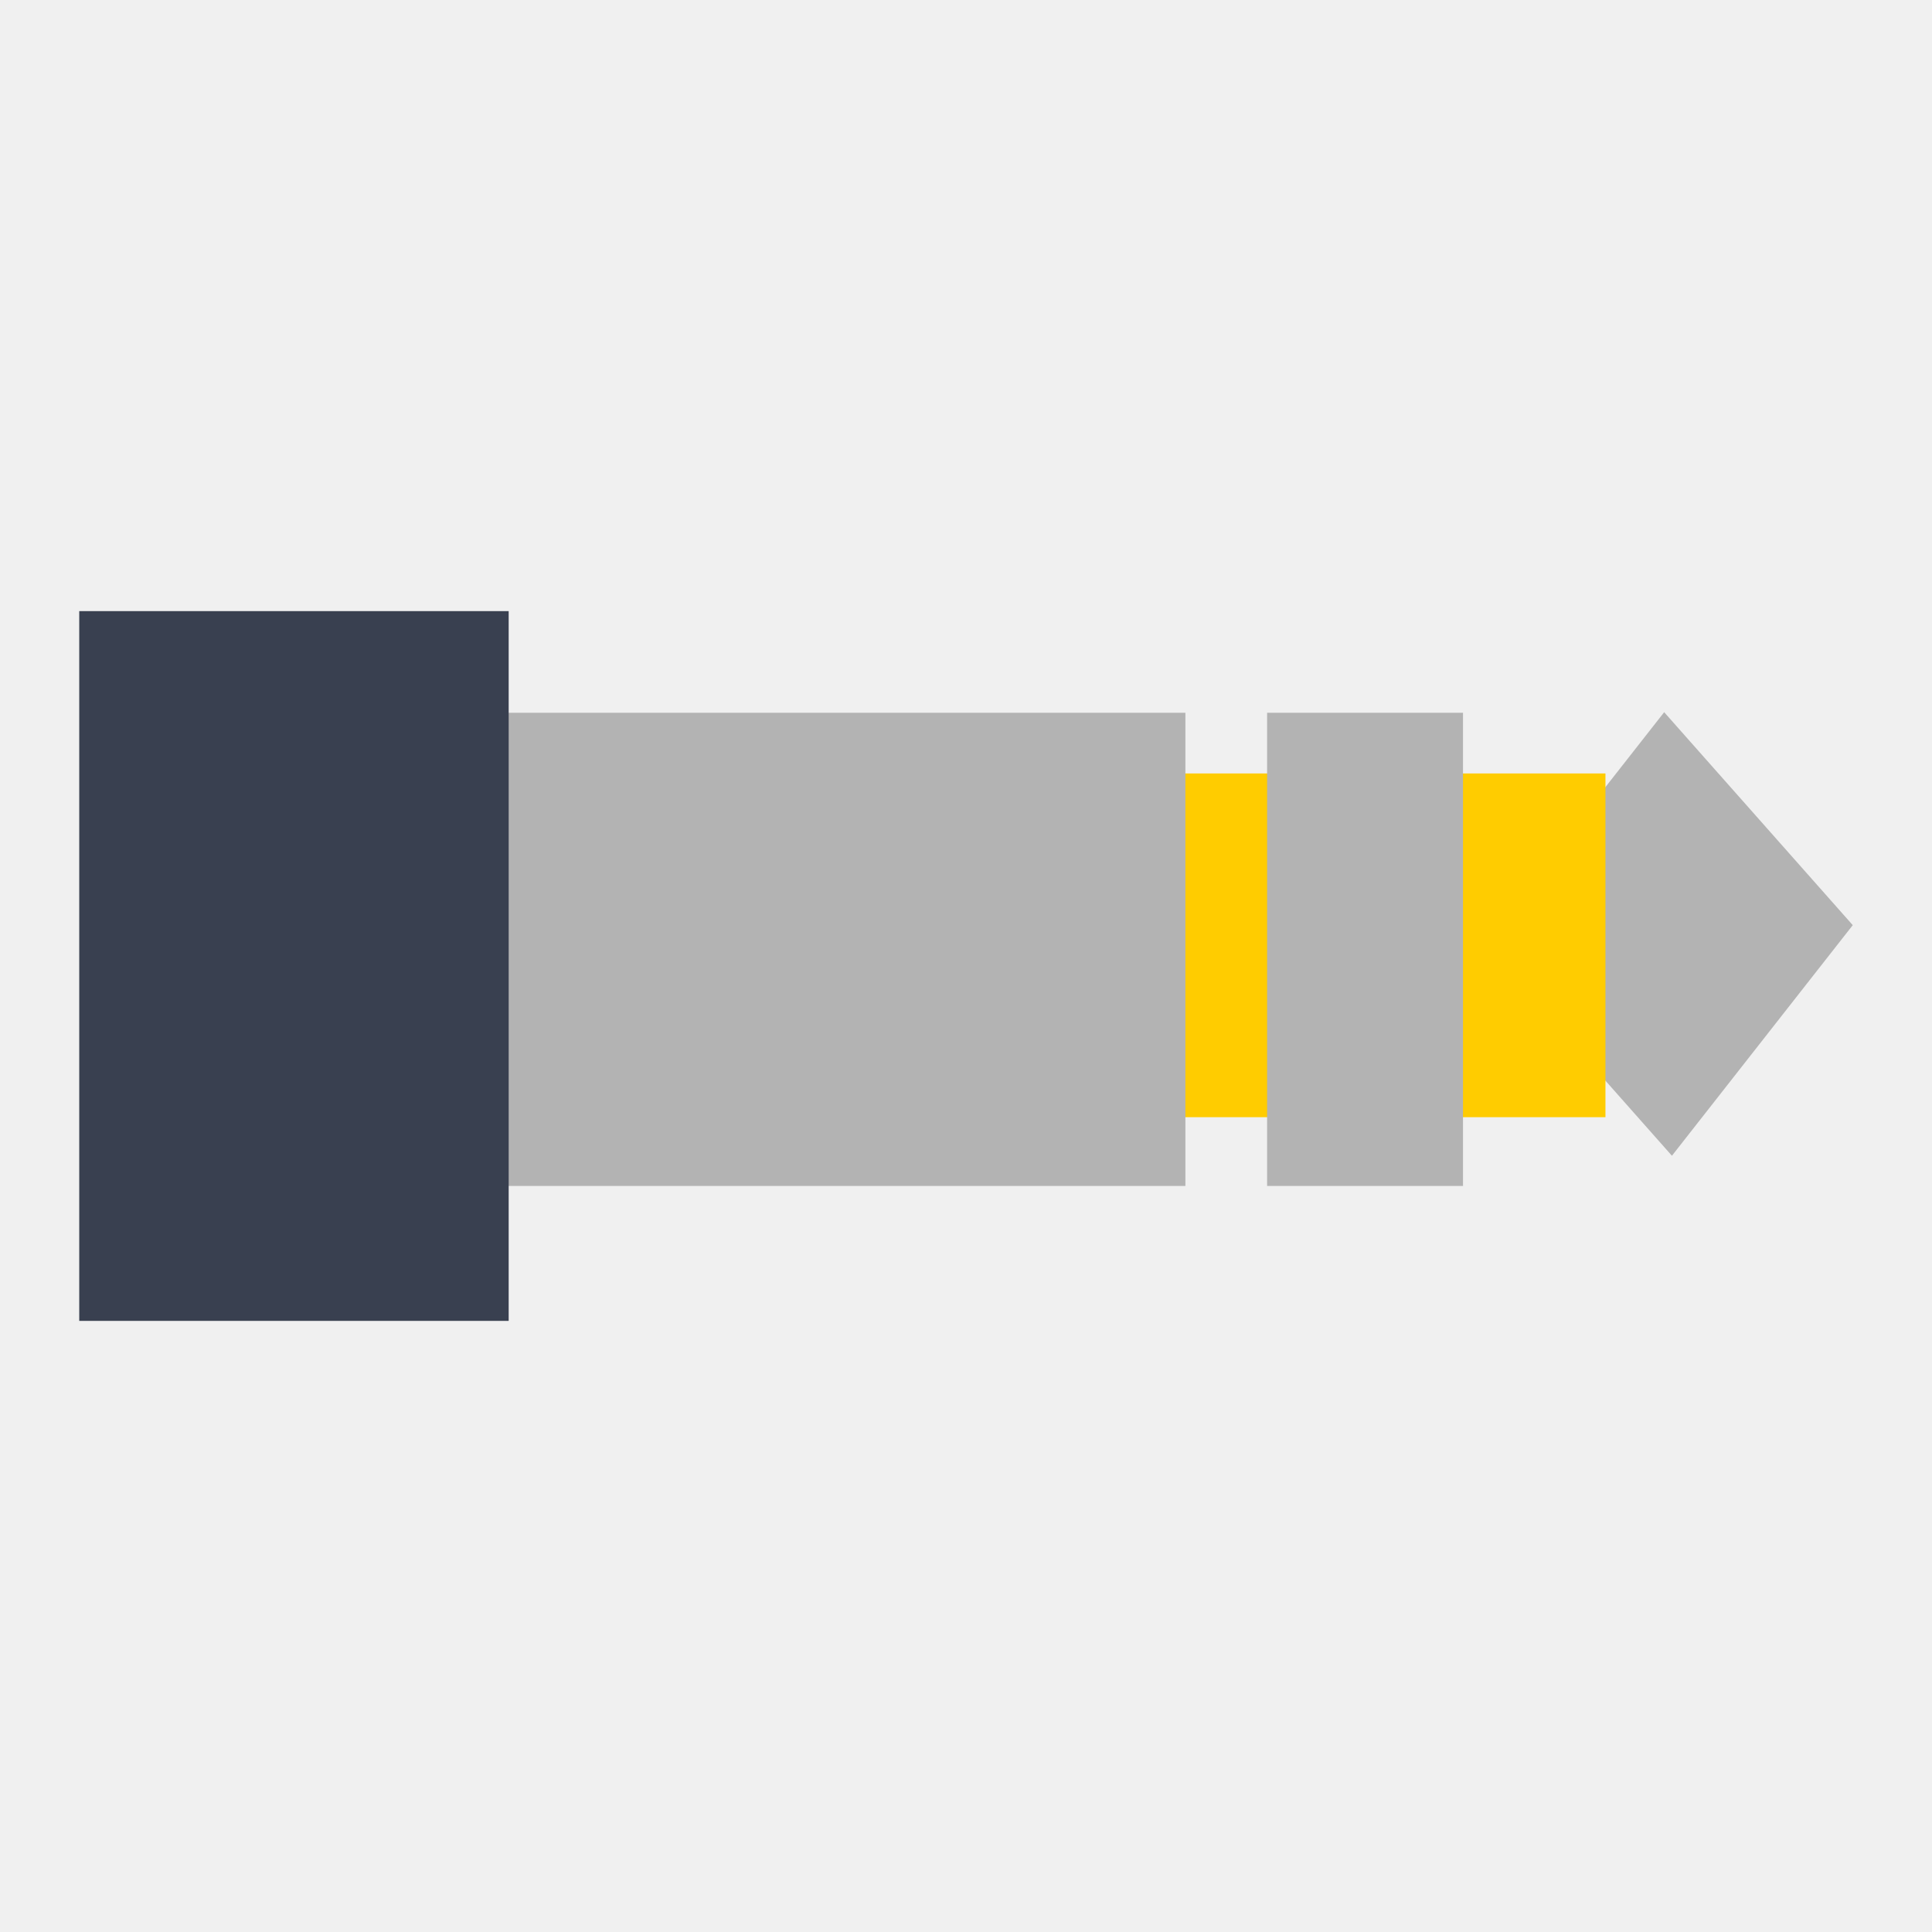
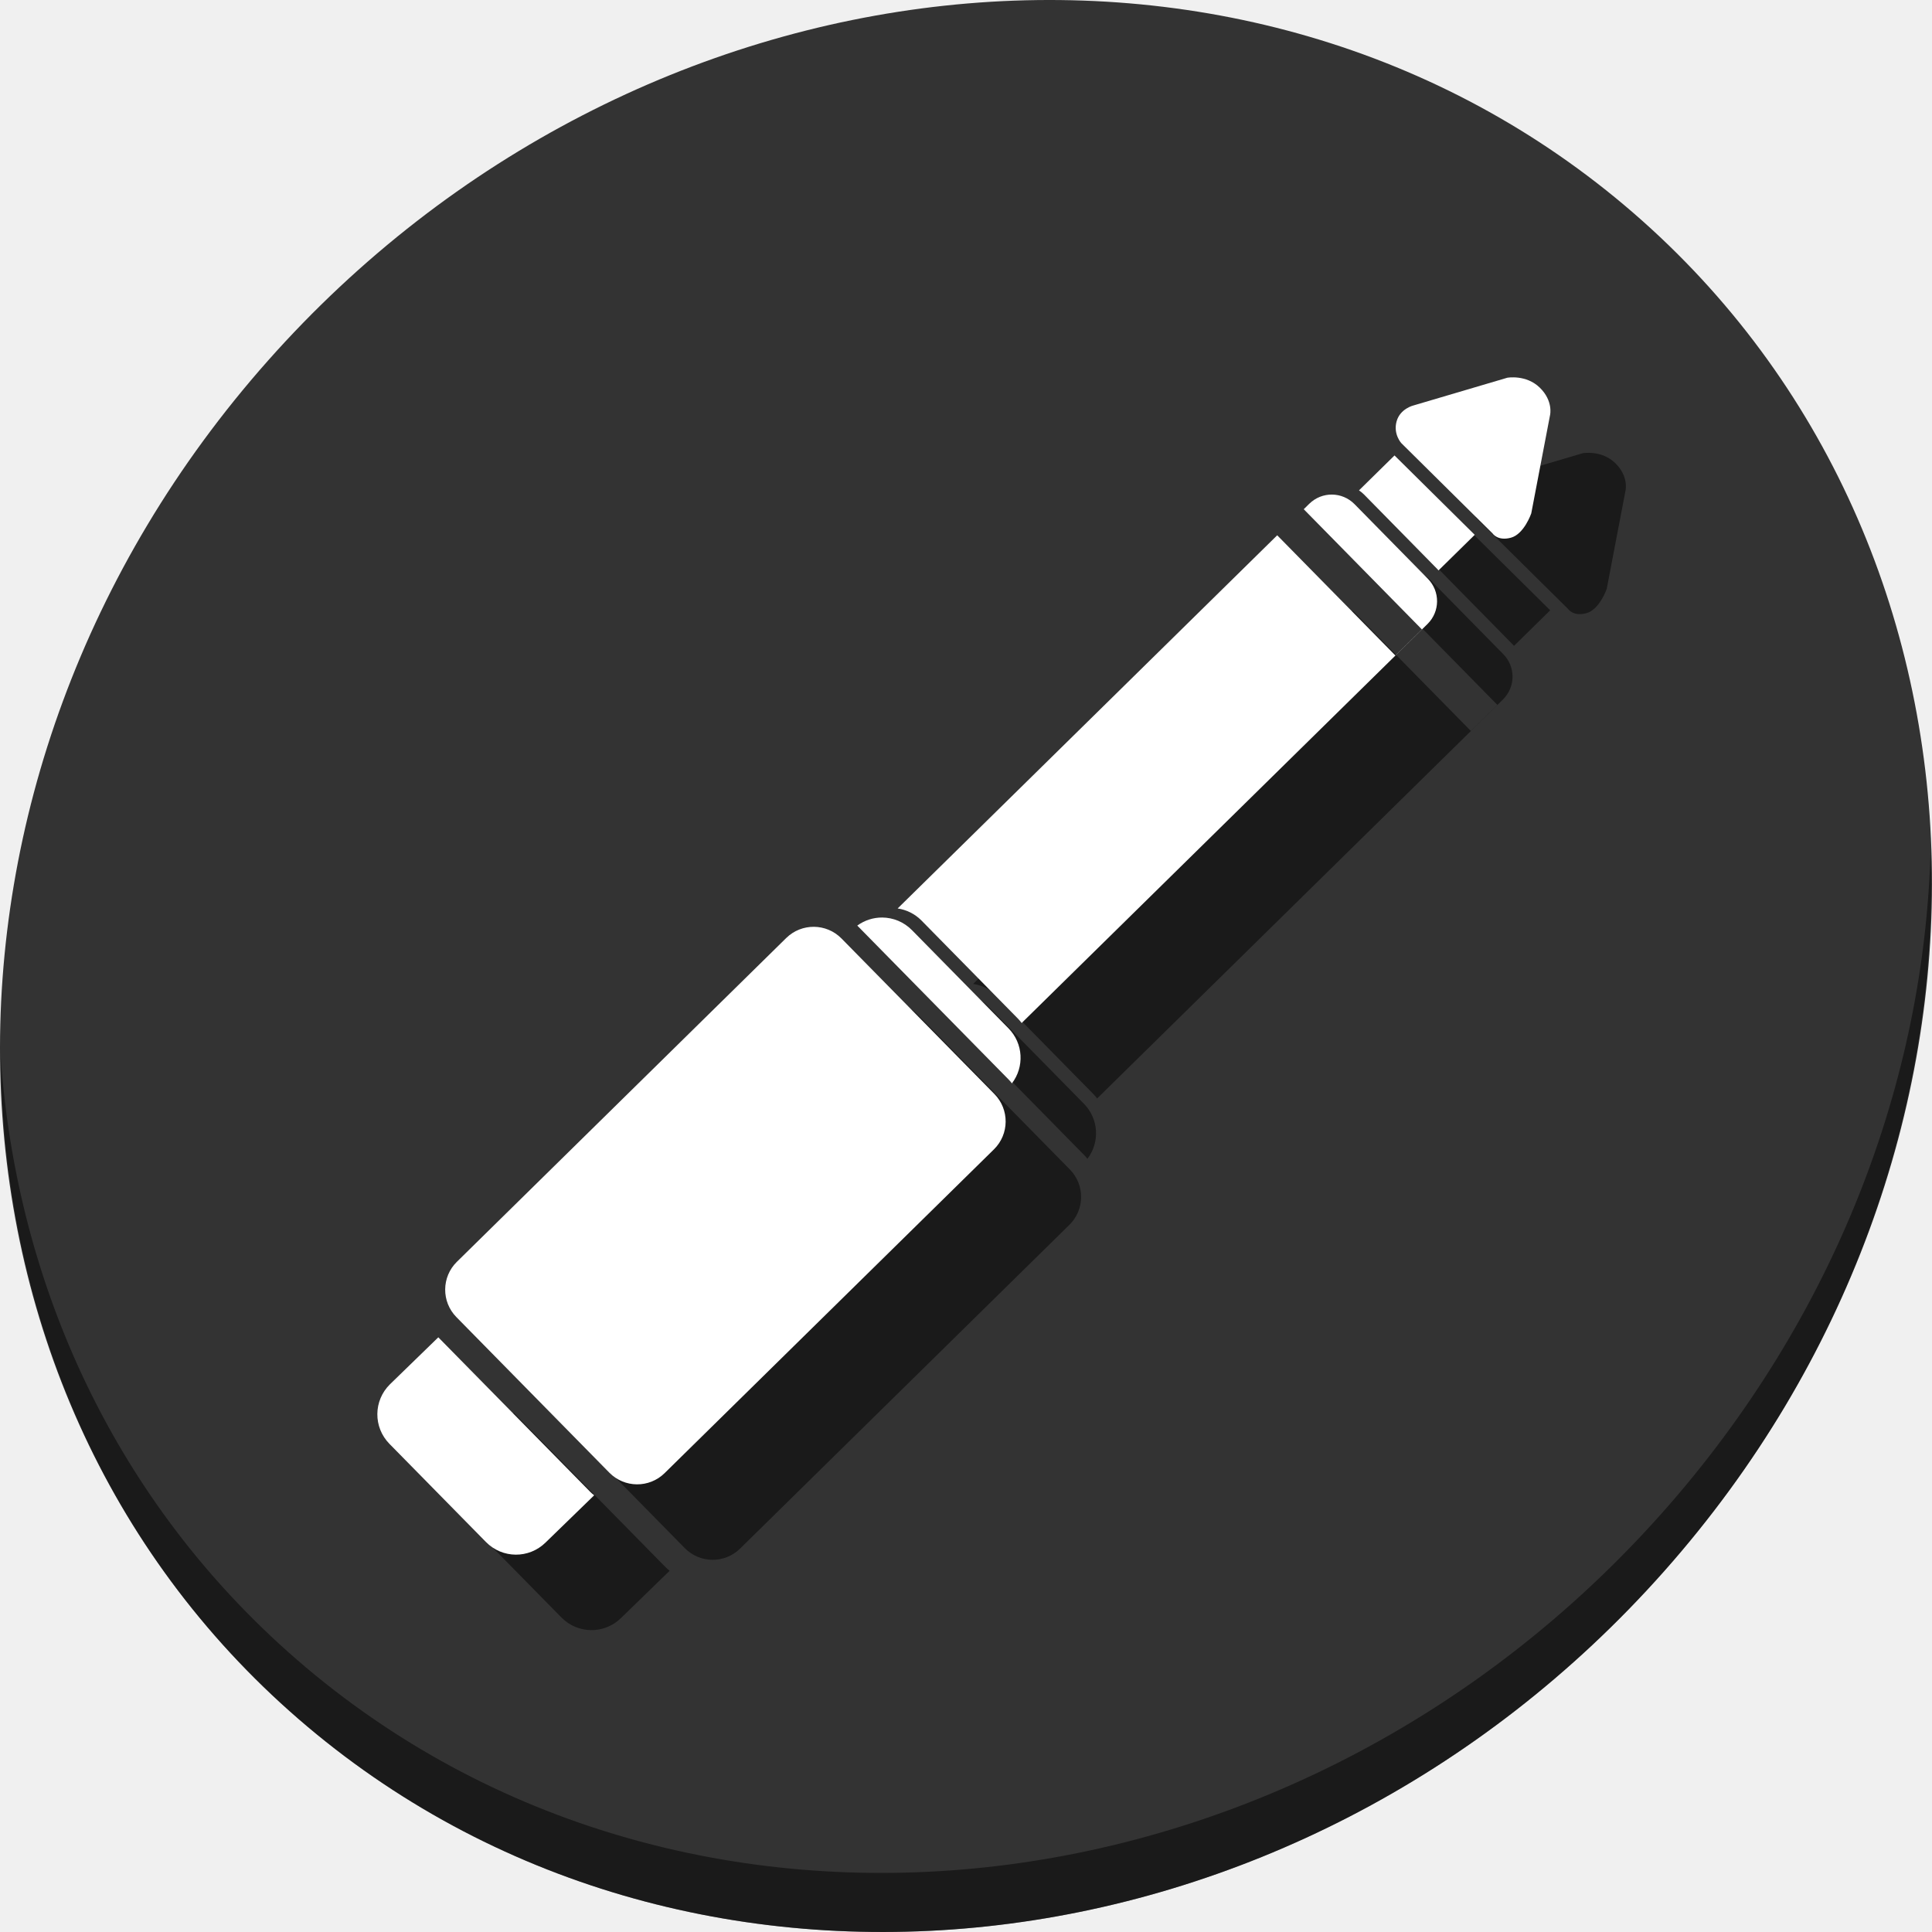
<svg xmlns="http://www.w3.org/2000/svg" width="512" height="512" id="svg2" version="1.1" viewBox="0 0 512 512">
  <defs id="defs4" />
-   <g id="g4137">
-     <rect id="shape0" transform="matrix(0.617096,-0.7868879,0.6629515,0.7486624,0,0)" stroke-miterlimit="2.013" width="58.243pt" height="56.54pt" x="130.8" y="471.202" style="fill:#b3b3b3;fill-rule:evenodd;stroke:none;stroke-width:0;stroke-linecap:square;stroke-linejoin:miter;stroke-miterlimit:2.013;fill-opacity:1" />
-     <rect id="shape3" stroke-miterlimit="2" width="92.465pt" height="68.32pt" x="302.175" y="204.973" style="fill:#ffcc00;fill-rule:evenodd;stroke:#003bc3;stroke-width:0;stroke-linecap:square;stroke-linejoin:miter;stroke-miterlimit:2;fill-opacity:1" />
-     <rect id="shape2" stroke-miterlimit="2" width="140.758pt" height="94.046pt" x="126.467" y="188.894" style="fill:#b3b3b3;fill-rule:evenodd;stroke:none;stroke-width:0;stroke-linecap:square;stroke-linejoin:miter;stroke-miterlimit:2;fill-opacity:1" />
-     <rect id="shape4" stroke-miterlimit="2" width="38.939pt" height="94.046pt" x="335.794" y="188.894" style="fill:#b3b3b3;fill-rule:evenodd;stroke:none;stroke-width:0;stroke-linecap:square;stroke-linejoin:miter;stroke-miterlimit:2;fill-opacity:1" />
-     <rect id="shape1" stroke-miterlimit="2.013" width="85.353pt" height="141.069pt" x="21" y="161.954" style="fill:#394050;fill-rule:evenodd;stroke:#003bc3;stroke-width:0;stroke-linecap:square;stroke-linejoin:miter;stroke-miterlimit:2.013" />
+   <g transform="translate(-2.8430439e-6,2.4385151e-6)" id="g970">
+     <path style="fill:#333333;fill-opacity:1;stroke-width:11.11" d="M 432.913,56.474 C 535.106,145.049 538.74,306.174 441.03,416.373 343.32,526.572 181.28,544.101 79.087,455.526 -23.106,366.951 -26.74,205.826 70.97,95.627 168.68,-14.572 330.72,-32.101 432.913,56.474 Z" id="path27" />
+     <path style="opacity:1;fill:#000000;fill-opacity:0.49;stroke-width:11.11" d="m 511.635,224.904 c -1.551,61.312 -25.161,124.155 -70.966,175.814 C 342.959,510.917 180.919,528.446 78.726,439.871 30.827,398.356 4.497,340.923 0.194,280.229 0.799,346.585 27.117,410.482 79.079,455.519 181.272,544.094 343.32,526.556 441.022,416.366 c 49.705,-56.058 73.005,-125.291 70.613,-191.462 z" id="path51" />
+     <g id="g954" transform="matrix(0.6340312,3.1571382e-5,-3.1571382e-5,0.6340312,493.7103,107.3604)" style="fill:#000000;fill-opacity:0.49">
+       <path id="path944" d="m -378.354,245.74 c -3.668,-0.031 -7.335,1.103 -10.453,3.365 l 63.33,64.41 c 0.479,0.488 0.91,1.003 1.316,1.531 5.246,-6.867 4.795,-16.66 -1.447,-23.008 l -40.33,-41.018 c -3.422,-3.48 -7.912,-5.243 -12.416,-5.281 z m -185.562,175.469 -20.199,19.627 c -6.96,6.844 -7.053,17.956 -0.209,24.916 l 40.33,41.018 c 6.844,6.96 17.956,7.053 24.916,0.209 l 20.316,-19.74 c -0.578,-0.449 -1.142,-0.926 -1.67,-1.463 z" style="fill:#000000;fill-opacity:0.49;stroke:none;stroke-width:2.027;stroke-miterlimit:4;stroke-dasharray:none;stroke-opacity:1" />
+       <path id="path946" d="m -190.4,68.943 c -3.422,-0.029 -6.854,1.254 -9.498,3.854 l -2.307,2.27 49.385,50.227 -11.086,10.898 -49.385,-50.227 -158.641,155.984 c 3.661,0.54 7.188,2.218 9.994,5.072 l 40.33,41.018 c 0.556,0.566 1.049,1.167 1.514,1.783 l 169.609,-166.77 c 5.288,-5.2 5.358,-13.643 0.158,-18.932 L -180.967,72.957 c -2.6,-2.644 -6.012,-3.985 -9.434,-4.014 z" style="fill:#000000;fill-opacity:0.49;stroke:none;stroke-width:2.027;stroke-miterlimit:4;stroke-dasharray:none;stroke-opacity:1" />
+       <path id="path948" d="M -164.264,52.59 -179.109,67.188 c 0.758,0.506 1.478,1.093 2.143,1.77 l 30.641,31.164 c 0.164,0.167 0.308,0.345 0.461,0.518 l 15.125,-14.873 z" style="fill:#000000;fill-opacity:0.49;stroke:none;stroke-width:2.027;stroke-miterlimit:4;stroke-dasharray:none;stroke-opacity:1" />
+       <path id="path950" d="m -123.245,85.224 -38.161,-37.765 c 0,0 -3.465,-3.729 -1.996,-9.086 1.469,-5.357 7.053,-6.678 7.053,-6.678 l 39.225,-11.588 c 0,0 7.846,-1.434 13.569,4.131 5.723,5.565 4.309,11.438 4.309,11.438 l -7.862,41.134 c 0,0 -2.971,8.674 -8.507,10.163 -5.536,1.49 -7.629,-1.749 -7.629,-1.749 z" style="fill:#000000;fill-opacity:0.49;fill-rule:evenodd;stroke:none;stroke-width:1.351px;stroke-linecap:butt;stroke-linejoin:miter;stroke-opacity:1" />
+       <rect transform="rotate(-44.51625)" rx="16.341" y="-112.087" x="-686.104" height="123.857" width="225.728" id="rect952" style="fill:#000000;fill-opacity:0.49;stroke:none;stroke-width:1.5;stroke-miterlimit:4;stroke-dasharray:none;stroke-opacity:1" />
+     </g>
+     <g style="fill:#ffffff" transform="matrix(0.6340312,3.1571382e-5,-3.1571382e-5,0.6340312,473.7103,87.36038)" id="g942">
+       <path style="fill:#ffffff;fill-opacity:1;stroke:none;stroke-width:2.027;stroke-miterlimit:4;stroke-dasharray:none;stroke-opacity:1" d="m -378.354,245.74 c -3.668,-0.031 -7.335,1.103 -10.453,3.365 l 63.33,64.41 c 0.479,0.488 0.91,1.003 1.316,1.531 5.246,-6.867 4.795,-16.66 -1.447,-23.008 l -40.33,-41.018 c -3.422,-3.48 -7.912,-5.243 -12.416,-5.281 z m -185.562,175.469 -20.199,19.627 c -6.96,6.844 -7.053,17.956 -0.209,24.916 l 40.33,41.018 c 6.844,6.96 17.956,7.053 24.916,0.209 l 20.316,-19.74 c -0.578,-0.449 -1.142,-0.926 -1.67,-1.463 z" id="rect3350" />
+       <path style="fill:#ffffff;fill-opacity:1;stroke:none;stroke-width:2.027;stroke-miterlimit:4;stroke-dasharray:none;stroke-opacity:1" d="m -190.4,68.943 c -3.422,-0.029 -6.854,1.254 -9.498,3.854 l -2.307,2.27 49.385,50.227 -11.086,10.898 -49.385,-50.227 -158.641,155.984 c 3.661,0.54 7.188,2.218 9.994,5.072 l 40.33,41.018 c 0.556,0.566 1.049,1.167 1.514,1.783 l 169.609,-166.77 c 5.288,-5.2 5.358,-13.643 0.158,-18.932 L -180.967,72.957 c -2.6,-2.644 -6.012,-3.985 -9.434,-4.014 z" id="rect3350-3" />
+       <path style="fill:#ffffff;fill-opacity:1;stroke:none;stroke-width:2.027;stroke-miterlimit:4;stroke-dasharray:none;stroke-opacity:1" d="M -164.264,52.59 -179.109,67.188 c 0.758,0.506 1.478,1.093 2.143,1.77 l 30.641,31.164 c 0.164,0.167 0.308,0.345 0.461,0.518 l 15.125,-14.873 z" id="rect3350-3-6" />
+       <path style="fill:#ffffff;fill-opacity:1;fill-rule:evenodd;stroke:none;stroke-width:1.351px;stroke-linecap:butt;stroke-linejoin:miter;stroke-opacity:1" d="m -123.245,85.224 -38.161,-37.765 c 0,0 -3.465,-3.729 -1.996,-9.086 1.469,-5.357 7.053,-6.678 7.053,-6.678 l 39.225,-11.588 c 0,0 7.846,-1.434 13.569,4.131 5.723,5.565 4.309,11.438 4.309,11.438 l -7.862,41.134 c 0,0 -2.971,8.674 -8.507,10.163 -5.536,1.49 -7.629,-1.749 -7.629,-1.749 z" id="path3382" />
+       <rect style="fill:#ffffff;fill-opacity:1;stroke:none;stroke-width:1.5;stroke-miterlimit:4;stroke-dasharray:none;stroke-opacity:1" id="rect4192" width="225.728" height="123.857" x="-686.104" y="-112.087" rx="16.341" transform="rotate(-44.51625)" />
+     </g>
  </g>
</svg>
